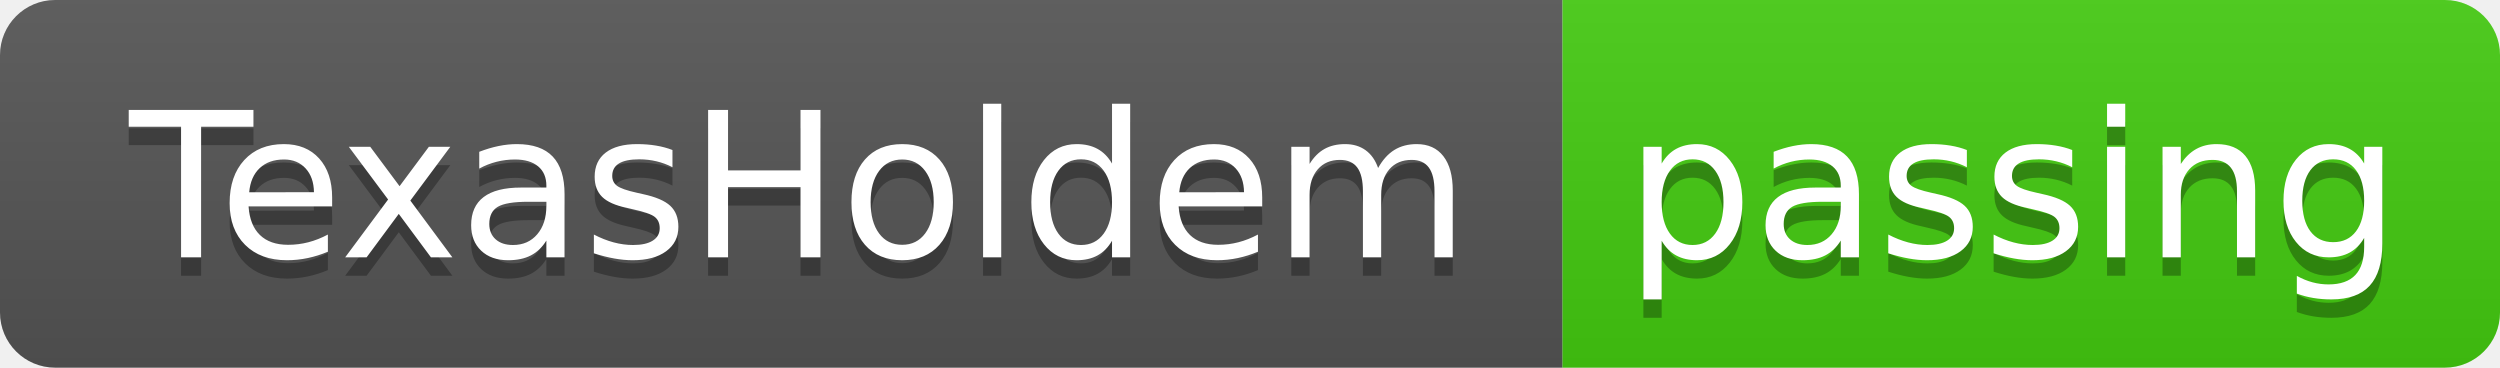
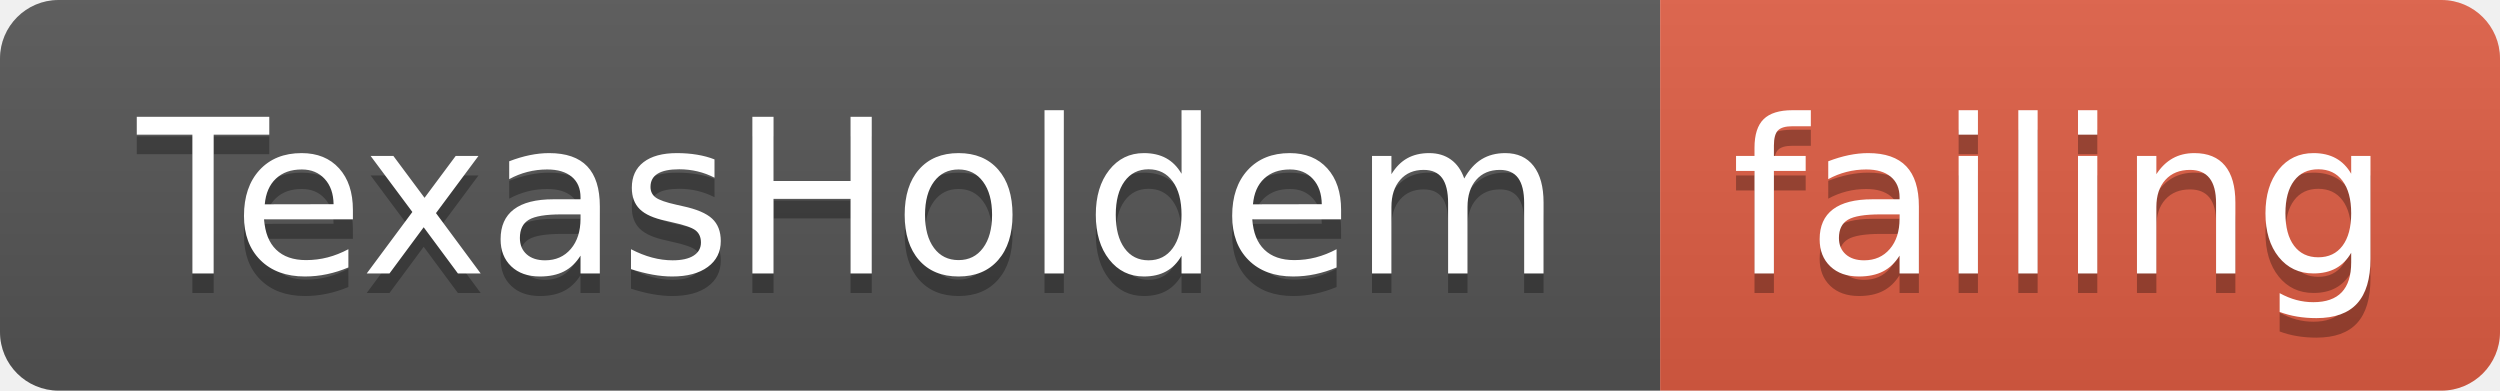
- <svg xmlns="http://www.w3.org/2000/svg" width="136" height="20">
+ <svg xmlns="http://www.w3.org/2000/svg" width="128" height="20">
  <linearGradient id="smooth" x2="0" y2="100%">
    <stop offset="0" stop-color="#bbb" stop-opacity=".1" />
    <stop offset="1" stop-opacity=".1" />
  </linearGradient>
  <clipPath id="round">
-     <rect width="136" height="20" rx="3" fill="#fff" />
+     <rect width="128" height="20" rx="3" fill="#fff" />
  </clipPath>
  <g clip-path="url(#round)">
    <rect width="85" height="20" fill="#555" />
-     <rect x="85" width="51" height="20" fill="#4c1" />
-     <rect width="136" height="20" fill="url(#smooth)" />
+     <rect x="85" width="43" height="20" fill="#e05d44" />
+     <rect width="128" height="20" fill="url(#smooth)" />
  </g>
  <g fill="#fff" text-anchor="middle" font-family="DejaVu Sans,Verdana,Geneva,sans-serif" font-size="110">
    <text x="435" y="150" fill="#010101" fill-opacity=".3" transform="scale(0.1)" textLength="750" lengthAdjust="spacing">TexasHoldem</text>
    <text x="435" y="140" transform="scale(0.1)" textLength="750" lengthAdjust="spacing">TexasHoldem</text>
-     <text x="1095" y="150" fill="#010101" fill-opacity=".3" transform="scale(0.1)" textLength="410" lengthAdjust="spacing">passing</text>
-     <text x="1095" y="140" transform="scale(0.1)" textLength="410" lengthAdjust="spacing">passing</text>
+     <text x="1055" y="150" fill="#010101" fill-opacity=".3" transform="scale(0.1)" textLength="330" lengthAdjust="spacing">failing</text>
+     <text x="1055" y="140" transform="scale(0.1)" textLength="330" lengthAdjust="spacing">failing</text>
  </g>
</svg>
